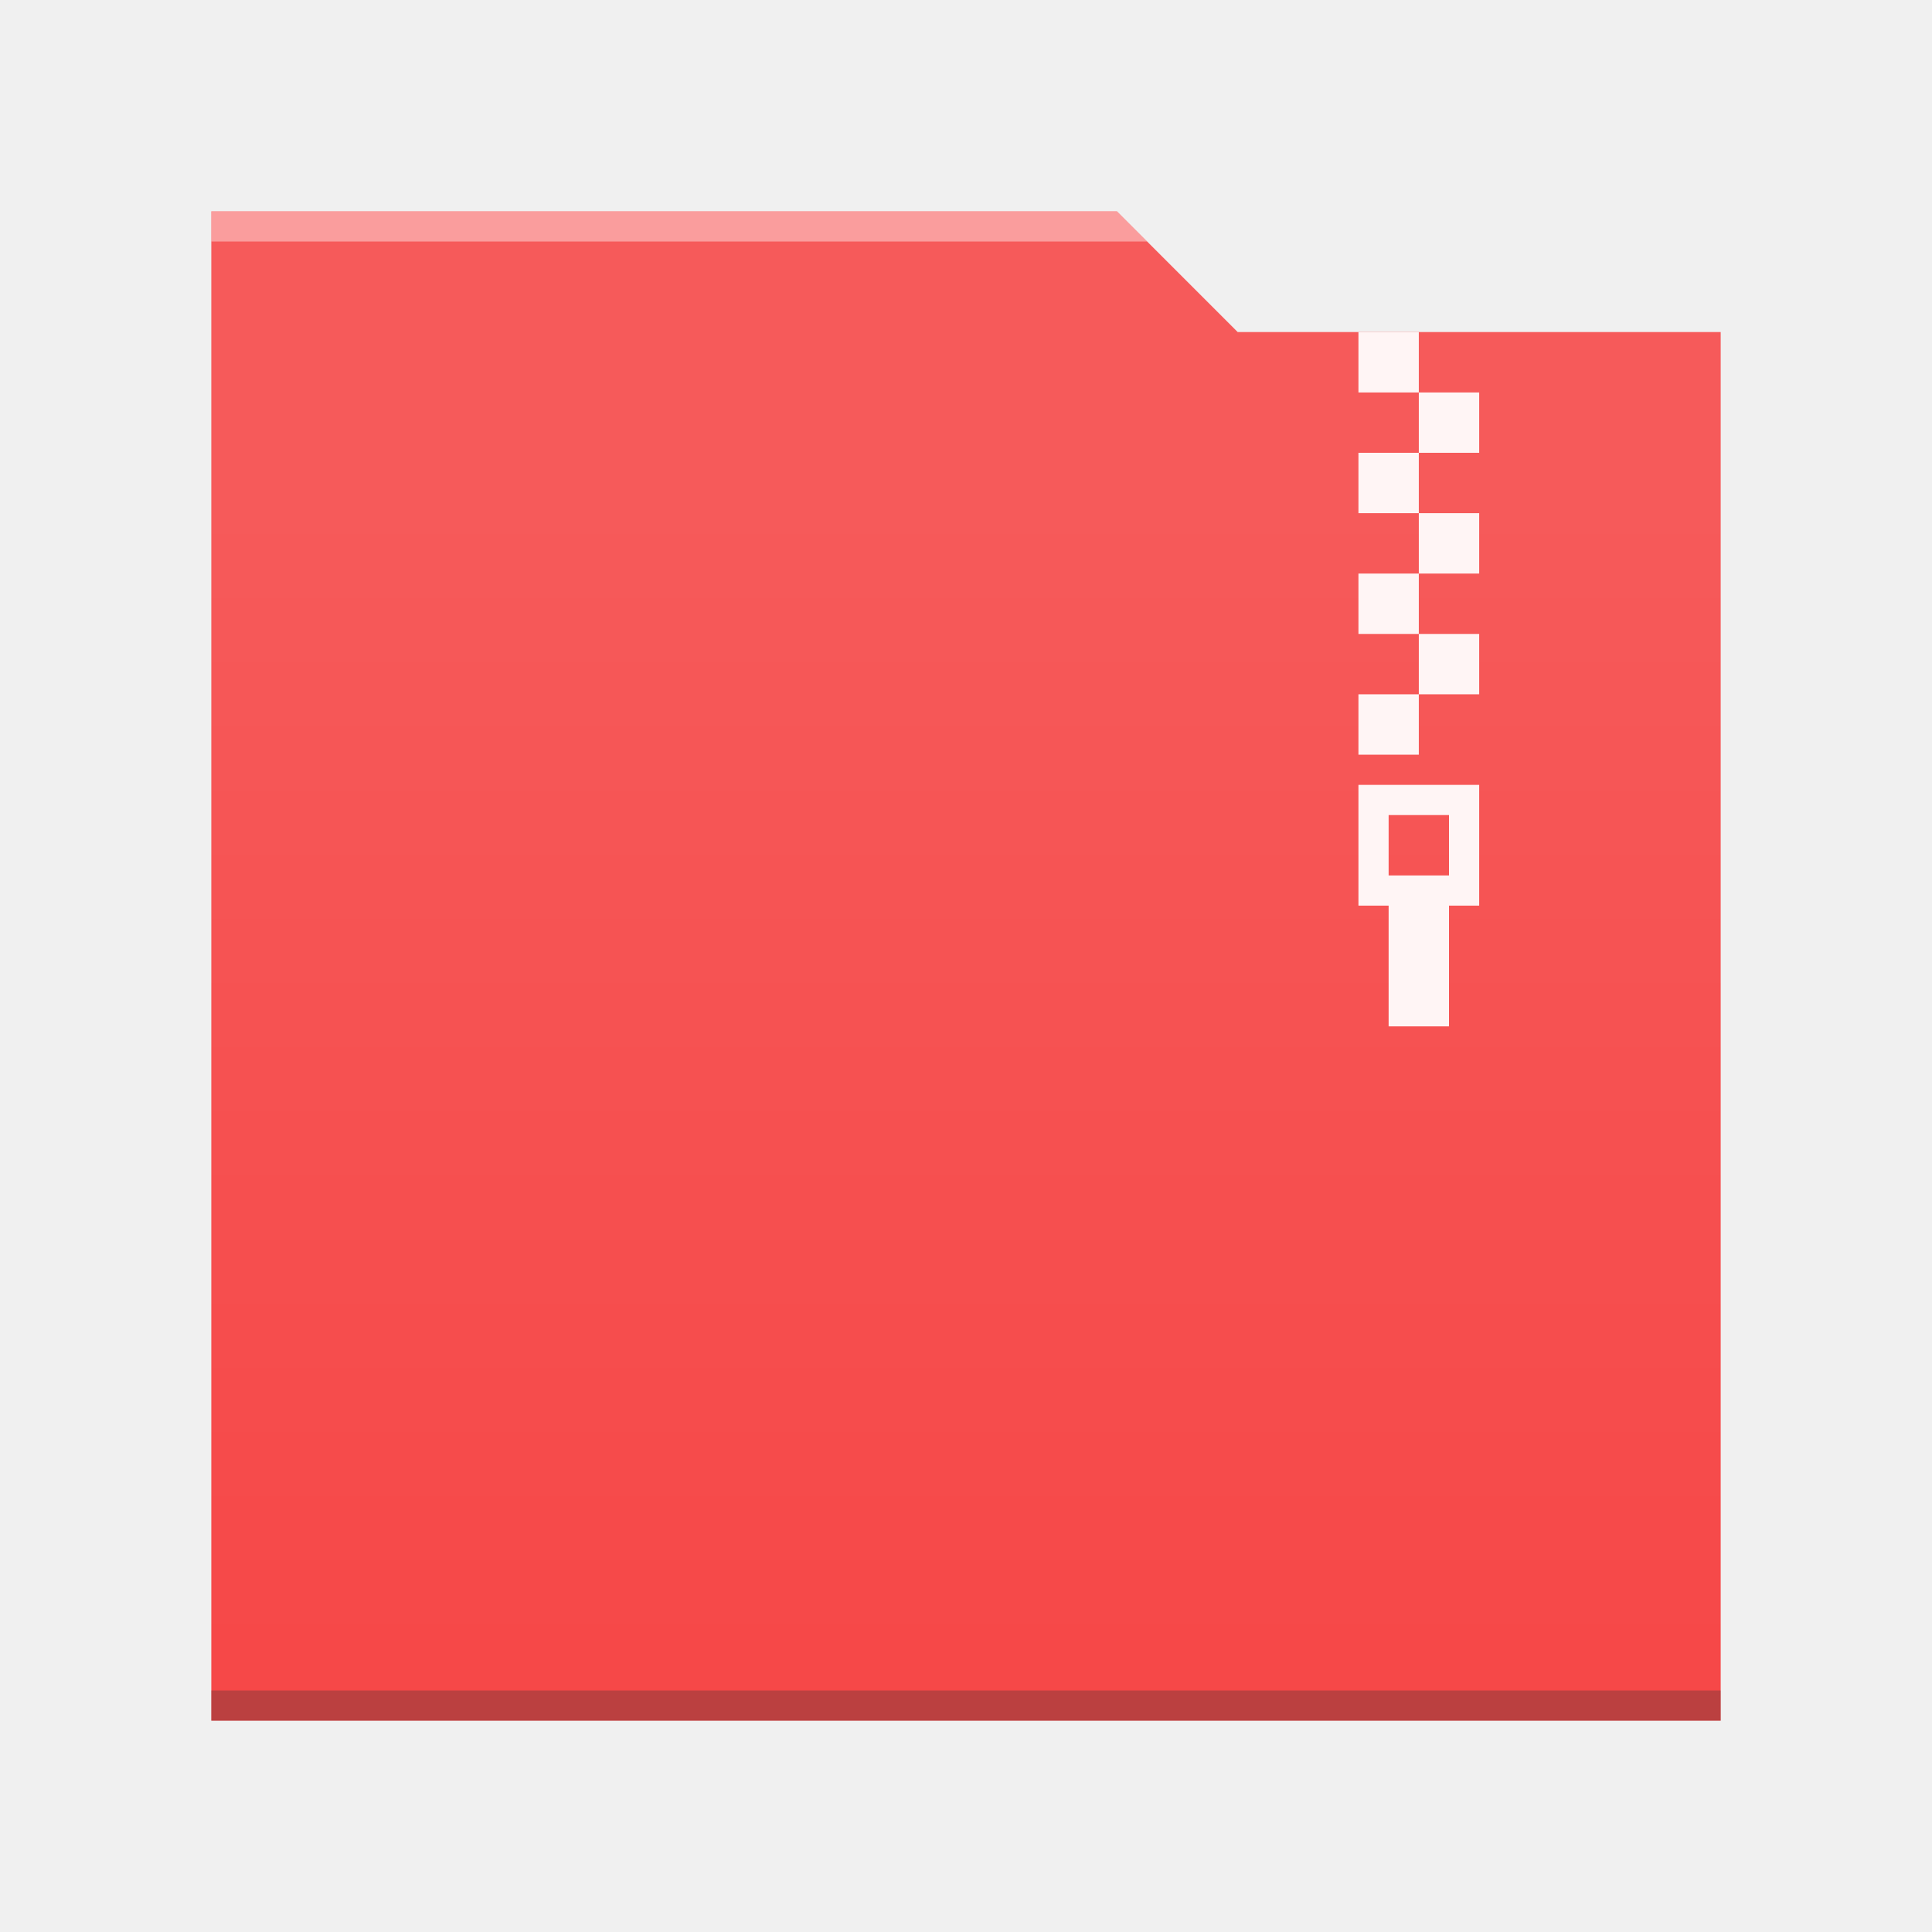
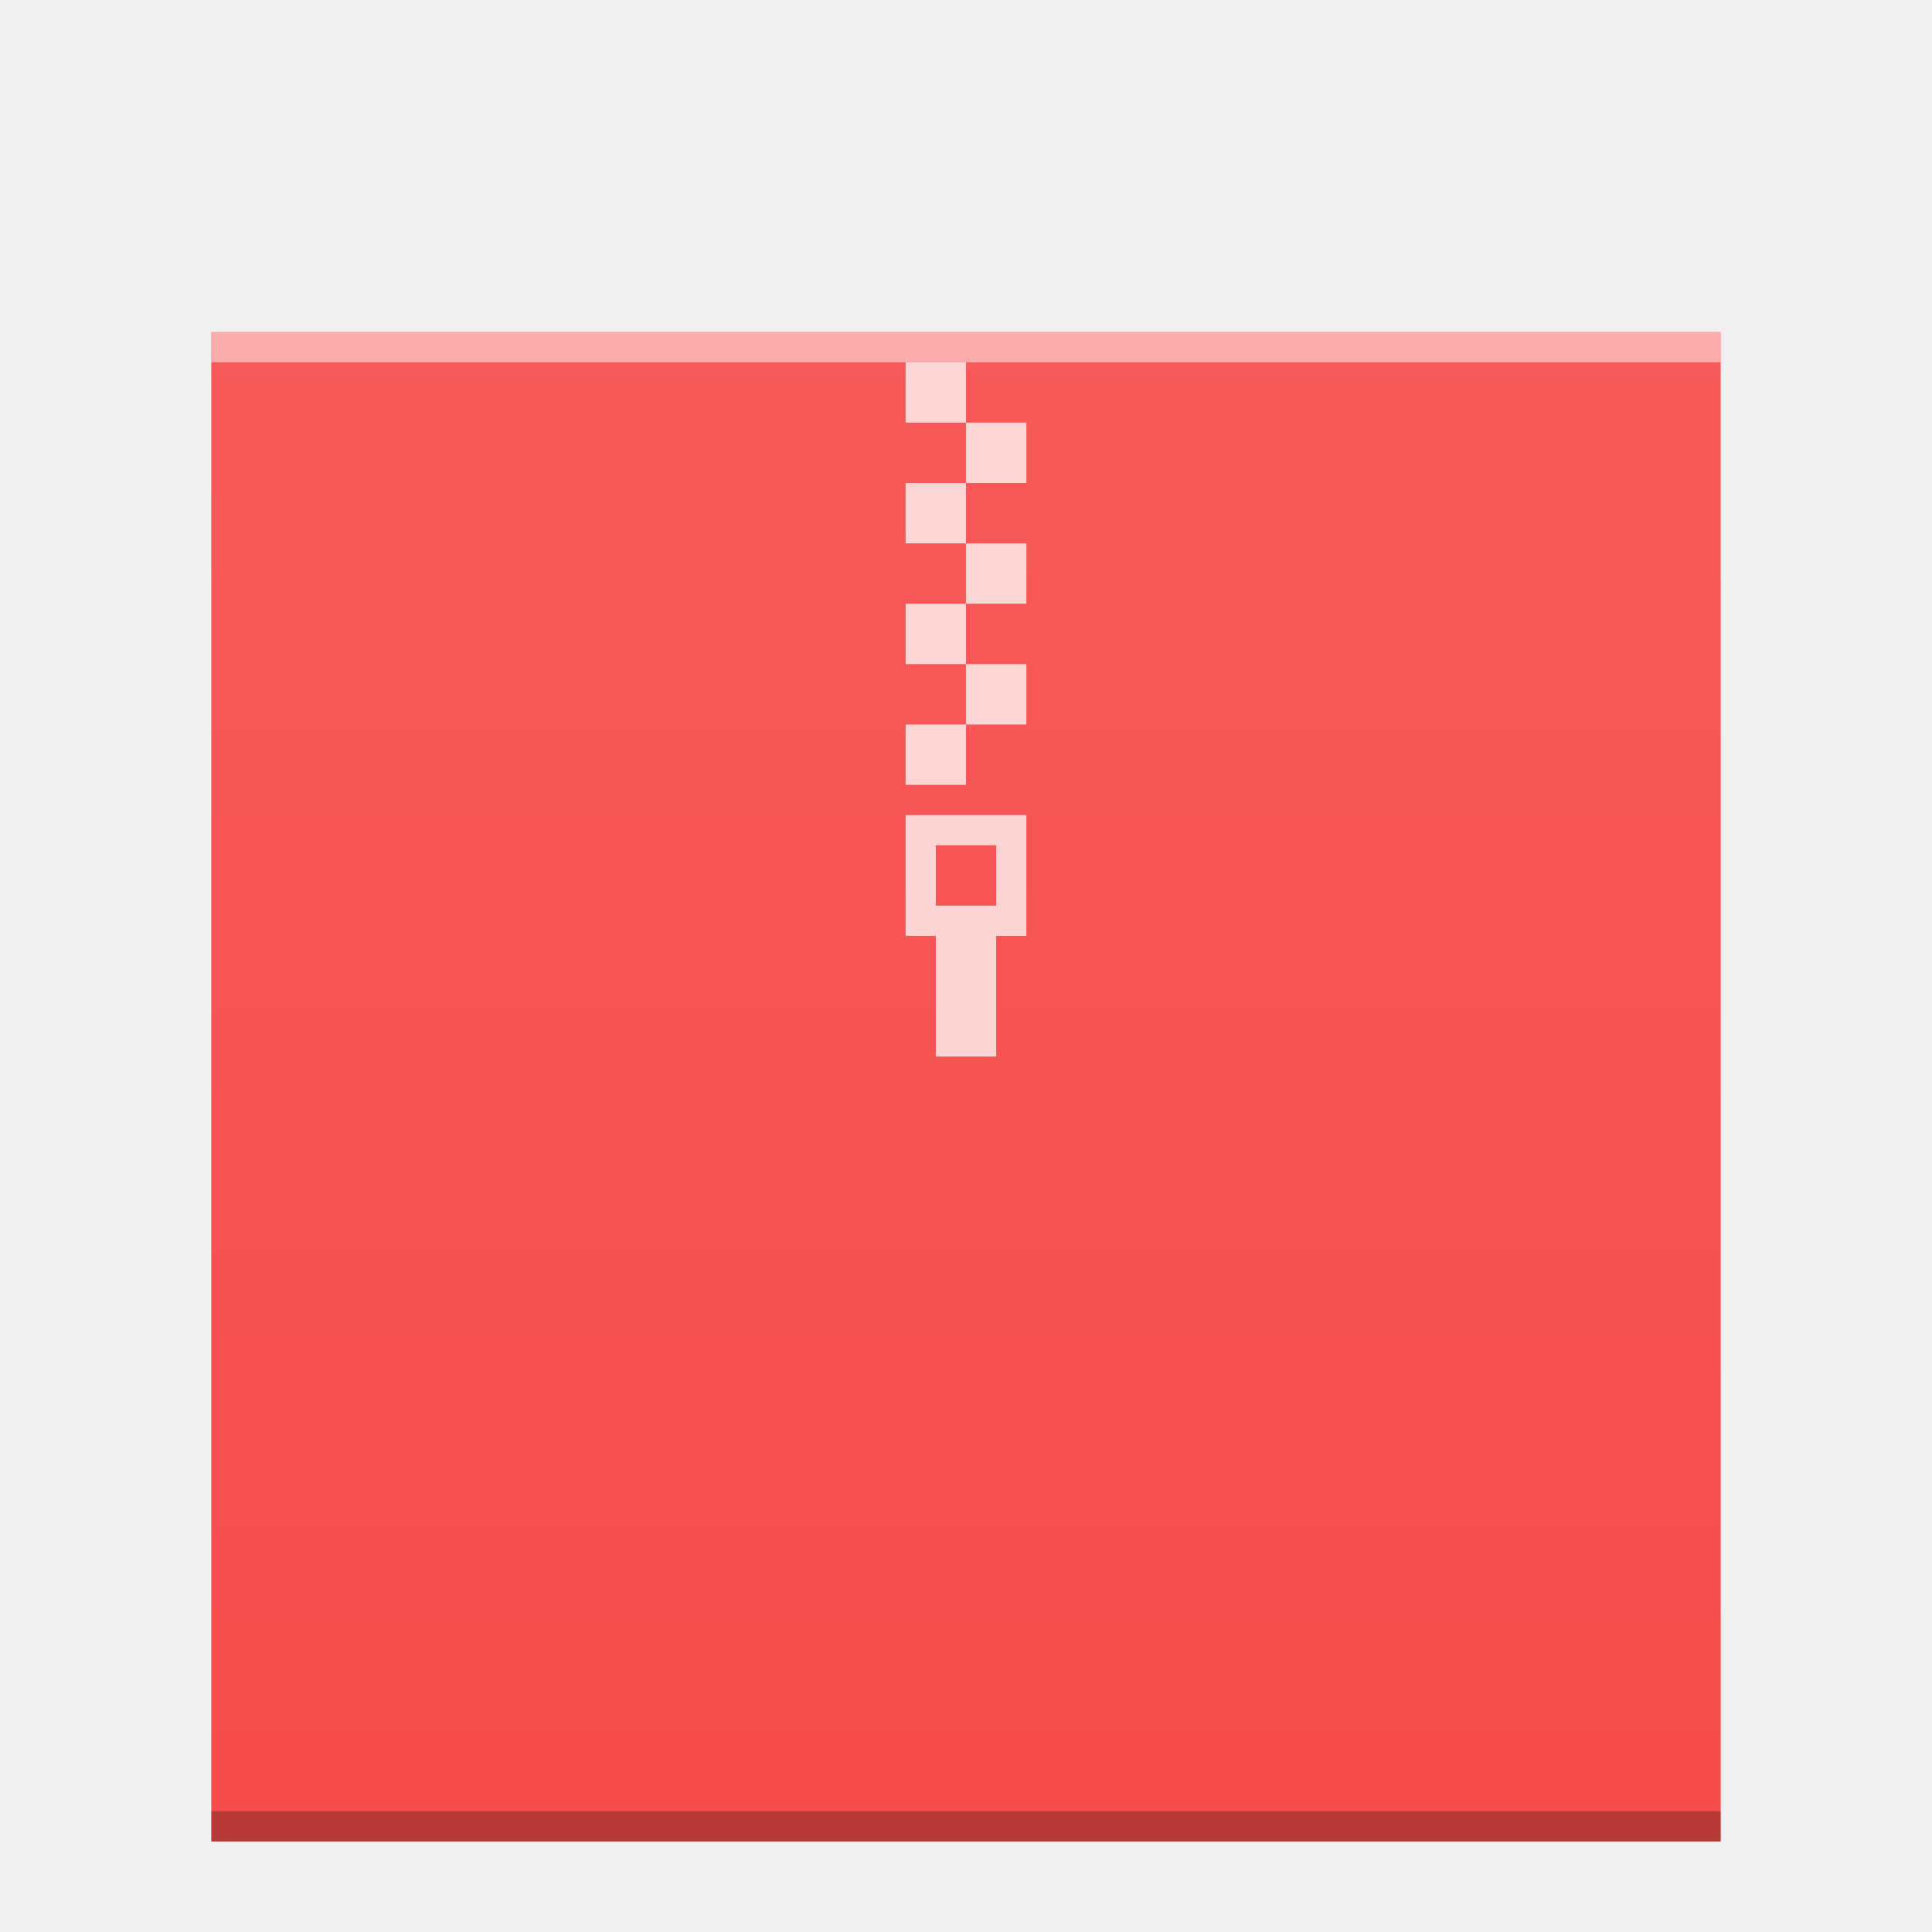
<svg xmlns="http://www.w3.org/2000/svg" xmlns:xlink="http://www.w3.org/1999/xlink" width="64" version="1.1" viewBox="0 0 64 64" height="64" id="svg2">
  <defs id="defs4">
-     <linearGradient id="linearGradient4300-2">
-       <stop style="stop-color:#f64747" id="stop4302-4" />
-       <stop offset="1" style="stop-color:#f65a5a" id="stop4304-1" />
+     <linearGradient xlink:href="#linearGradient6251" id="linearGradient5849" gradientUnits="userSpaceOnUse" gradientTransform="matrix(1,0,0,0.8458734,-47,-272.7337)" x1="58" y1="403.411" x2="58" y2="323.823" />
+     <linearGradient id="linearGradient6251">
+       <stop style="stop-color:#ffffff;stop-opacity:0" offset="0" id="stop6253" />
+       <stop style="stop-color:#ffffff;stop-opacity:0.2" offset="1" id="stop6255" />
    </linearGradient>
-     <linearGradient xlink:href="#linearGradient4300-2" id="linearGradient4178-3" y1="541.798" y2="499.784" x2="0" gradientUnits="userSpaceOnUse" gradientTransform="matrix(-0.8928571,0,0,0.9612255,403.9388,-463.7899)" />
  </defs>
-   <path style="fill:url(#linearGradient4178-3);fill-opacity:1.0" d="m 37,7 4,4 16,0 0,46 L 7,57 7,7 Z" id="rect4113-3" />
-   <path style="fill:#2e3132;fill-opacity:0.294" id="path4151-2-5" d="m 7,57 50,0 0,-1 -50,0 c 0,-1e-4 0,1 0,1 z" />
-   <path style="fill:#fff5f5;fill-opacity:1" d="m 45,11 0,2 2,0 0,-2 -2,0 z m 2,2 0,2 2,0 0,-2 -2,0 z m 0,2 -2,0 0,2 2,0 0,-2 z m 0,2 0,2 2,0 0,-2 -2,0 z m 0,2 -2,0 0,2 2,0 0,-2 z m 0,2 0,2 2,0 0,-2 -2,0 z m 0,2 -2,0 0,2 2,0 0,-2 z m -2,3 0,4 1,0 0,4 2,0 0,-4 1,0 0,-4 -4,0 z m 1,1 2,0 0,2 -2,0 0,-2 z" id="rect4173-3-6" />
-   <path style="fill:#ffffff;fill-opacity:0.41" d="M 7,7 7,8 38,8 37,7 Z" id="rect4236-5-2" />
+   <rect y="11.001" x="7" height="50" width="50" id="rect5837" style="color:#000000;clip-rule:nonzero;display:inline;overflow:visible;visibility:visible;opacity:1;isolation:auto;mix-blend-mode:normal;color-interpolation:sRGB;color-interpolation-filters:linearRGB;solid-color:#000000;solid-opacity:1;fill:#f64949;fill-opacity:1;fill-rule:nonzero;stroke:none;stroke-width:1;stroke-linecap:butt;stroke-linejoin:miter;stroke-miterlimit:4;stroke-dasharray:none;stroke-dashoffset:0;stroke-opacity:1;marker:none;color-rendering:auto;image-rendering:auto;shape-rendering:auto;text-rendering:auto;enable-background:accumulate" />
+   <rect width="50" x="7" y="60.001" height="1" style="color:#000000;clip-rule:nonzero;display:inline;overflow:visible;visibility:visible;opacity:0.25;isolation:auto;mix-blend-mode:normal;color-interpolation:sRGB;color-interpolation-filters:linearRGB;solid-color:#000000;solid-opacity:1;fill:#000000;fill-opacity:1;fill-rule:nonzero;stroke-width:1;stroke-linecap:butt;stroke-linejoin:miter;stroke-miterlimit:4;stroke-dasharray:none;stroke-dashoffset:0;stroke-opacity:1;color-rendering:auto;image-rendering:auto;shape-rendering:auto;text-rendering:auto;enable-background:accumulate" id="rect5839" />
+   <rect width="50" x="7" y="11.001" height="1" style="color:#000000;clip-rule:nonzero;display:inline;overflow:visible;visibility:visible;opacity:0.5;isolation:auto;mix-blend-mode:normal;color-interpolation:sRGB;color-interpolation-filters:linearRGB;solid-color:#000000;solid-opacity:1;fill:#ffffff;fill-opacity:1;fill-rule:nonzero;stroke-width:1;stroke-linecap:butt;stroke-linejoin:miter;stroke-miterlimit:4;stroke-dasharray:none;stroke-dashoffset:0;stroke-opacity:1;color-rendering:auto;image-rendering:auto;shape-rendering:auto;text-rendering:auto;enable-background:accumulate" id="rect5841" />
+   <rect style="color:#000000;clip-rule:nonzero;display:inline;overflow:visible;visibility:visible;opacity:0.552;isolation:auto;mix-blend-mode:normal;color-interpolation:sRGB;color-interpolation-filters:linearRGB;solid-color:#000000;solid-opacity:1;fill:url(#linearGradient5849);fill-opacity:1;fill-rule:nonzero;stroke:none;stroke-width:1;stroke-linecap:butt;stroke-linejoin:miter;stroke-miterlimit:4;stroke-dasharray:none;stroke-dashoffset:0;stroke-opacity:1;marker:none;color-rendering:auto;image-rendering:auto;shape-rendering:auto;text-rendering:auto;enable-background:accumulate" id="rect5847" width="50" height="50" x="7" y="11.001" />
+   <path style="opacity:0.75;fill:#ffffff;fill-opacity:1" d="m 30,12 0,2 2,0 0,-2 -2,0 z m 2,2 0,2 2,0 0,-2 -2,0 z m 0,2 -2,0 0,2 2,0 0,-2 z m 0,2 0,2 2,0 0,-2 -2,0 z m 0,2 -2,0 0,2 2,0 0,-2 z m 0,2 0,2 2,0 0,-2 -2,0 z m 0,2 -2,0 0,2 2,0 0,-2 z m -2,3 0,4 1,0 0,4 2,0 0,-4 1,0 0,-4 -4,0 z m 1,1 2,0 0,2 -2,0 0,-2 z" id="rect4173-3-3" />
</svg>
